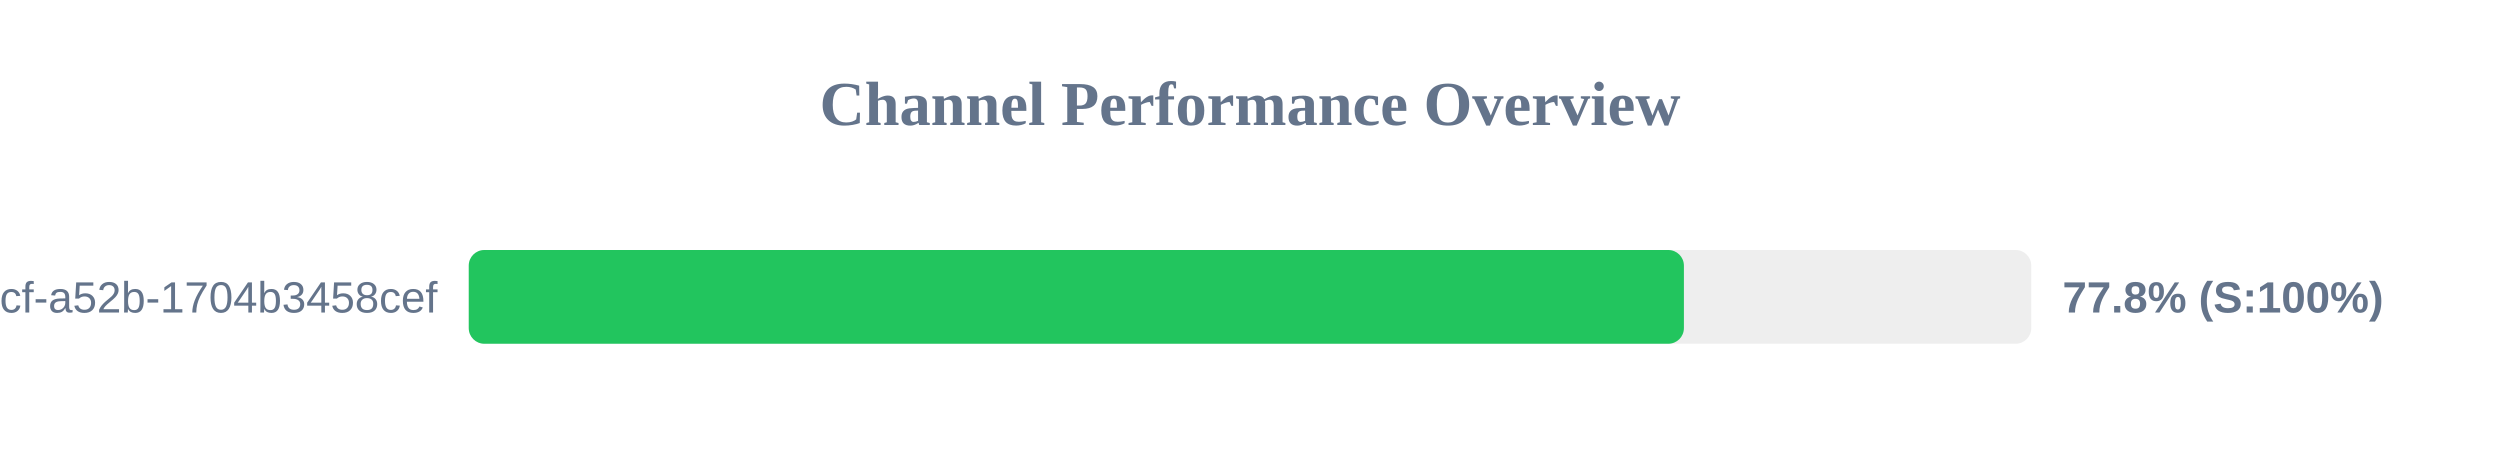
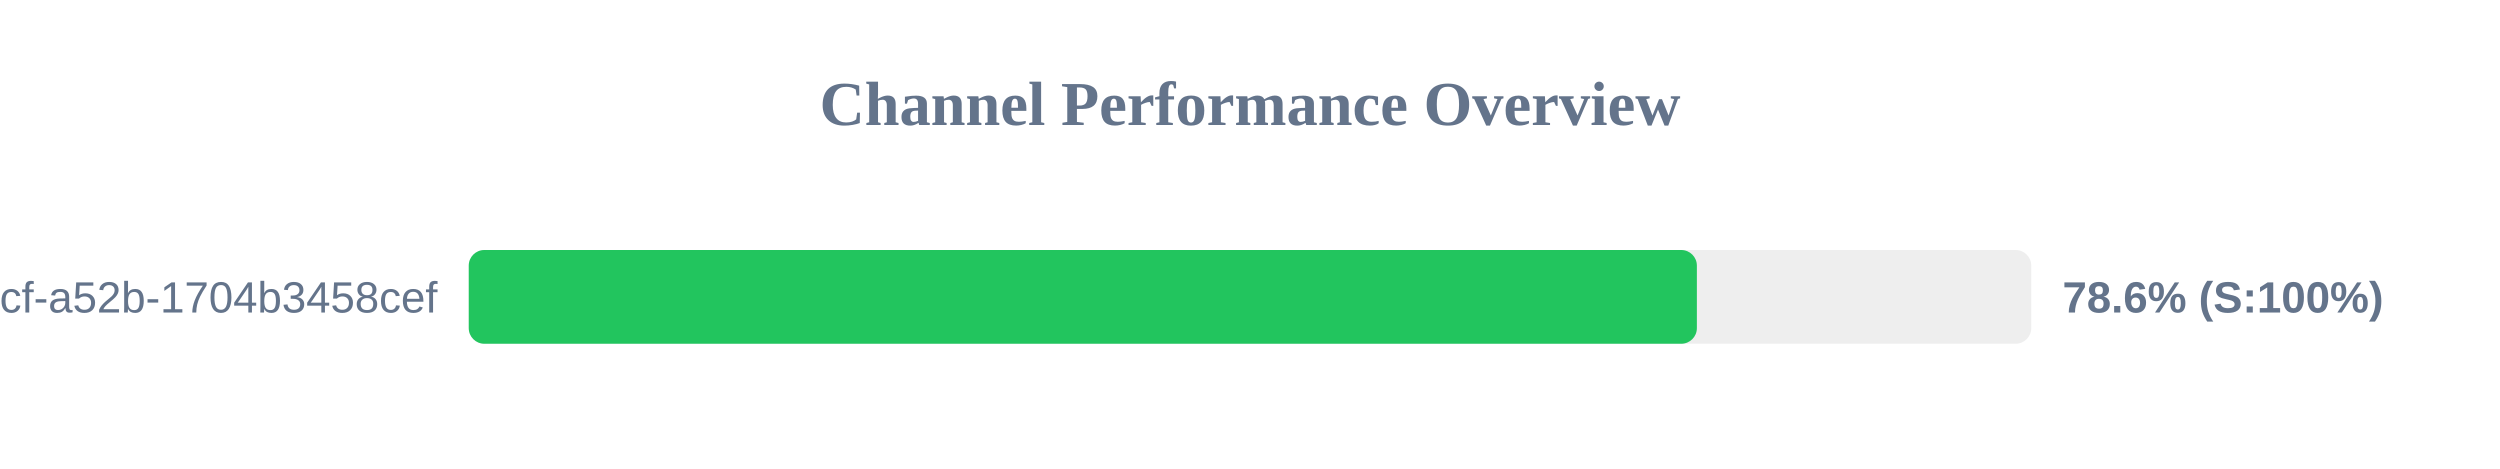
<svg xmlns="http://www.w3.org/2000/svg" width="800" height="150" version="1.1">
  <style>
        .row { font: 14px Arial; fill: #64748b; }
        .score { font: bold 14px Arial; fill: #64748b; }
    </style>
  <text x="400" y="40" text-anchor="middle" font-size="20px" font-weight="bold" fill="#64748b">Channel Performance Overview</text>
  <rect x="150" y="80" width="500" height="30" fill="#eee" rx="5" />
-   <rect x="150" y="80" width="388.85" height="30" fill="#22c55e" rx="5" />
+   <rect x="150" y="80" width="393.0" height="30" fill="#22c55e" rx="5" />
  <text x="140" y="100" text-anchor="end" class="row">?uuid=0cb527d9-6117-4bcf-a52b-1704b3458cef</text>
-   <text x="660" y="100" text-anchor="start" class="score">77.8% (S:100%)</text>
+   <text x="660" y="100" text-anchor="start" class="score">78.6% (S:100%)</text>
</svg>
